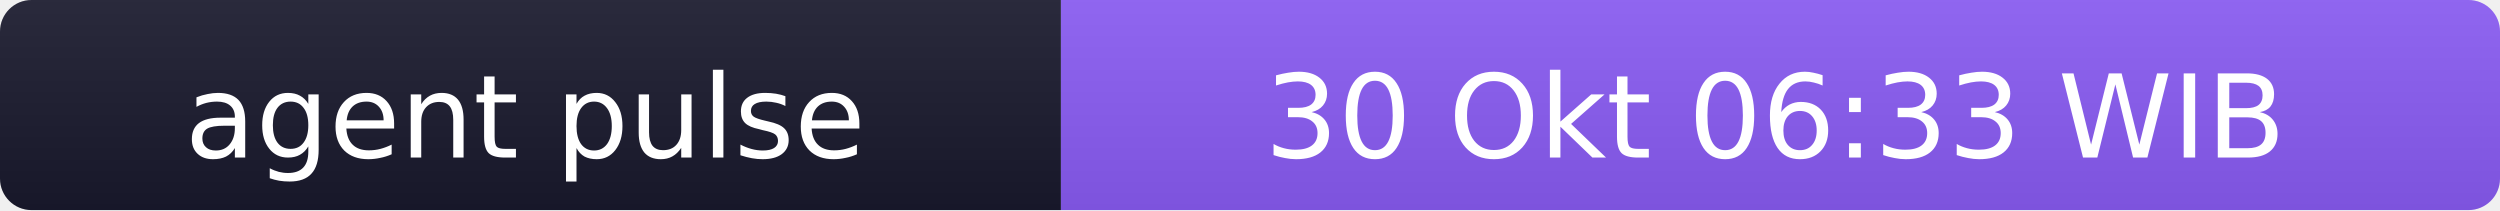
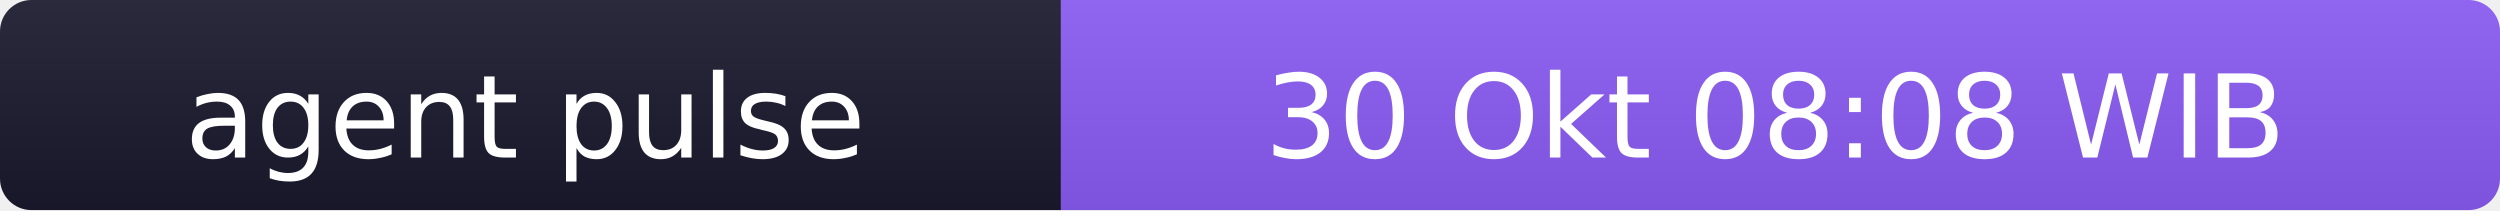
- <svg xmlns="http://www.w3.org/2000/svg" width="238" height="20" role="img" aria-label="agent pulse: 30 Okt 06:33 WIB">
+ <svg xmlns="http://www.w3.org/2000/svg" width="238" height="20" role="img" aria-label="agent pulse: 30 Okt 08:08 WIB">
  <linearGradient id="s" x2="0" y2="100%">
    <stop offset="0" stop-color="#bbb" stop-opacity=".1" />
    <stop offset="1" stop-opacity=".1" />
  </linearGradient>
  <clipPath id="r">
    <rect width="238" height="20" rx="3" fill="#fff" />
  </clipPath>
  <g clip-path="url(#r)">
    <rect width="101" height="20" fill="#1a1a2e" />
    <rect x="101" width="137" height="20" fill="#8b5cf6" />
    <rect width="238" height="20" fill="url(#s)" />
  </g>
  <g fill="#fff" text-anchor="middle" font-family="Verdana,Geneva,DejaVu Sans,sans-serif" font-size="11">
    <text x="50" y="15">agent pulse</text>
-     <text x="169" y="15">30 Okt 06:33 WIB</text>
+     <text x="169" y="15">30 Okt 08:08 WIB</text>
  </g>
</svg>
